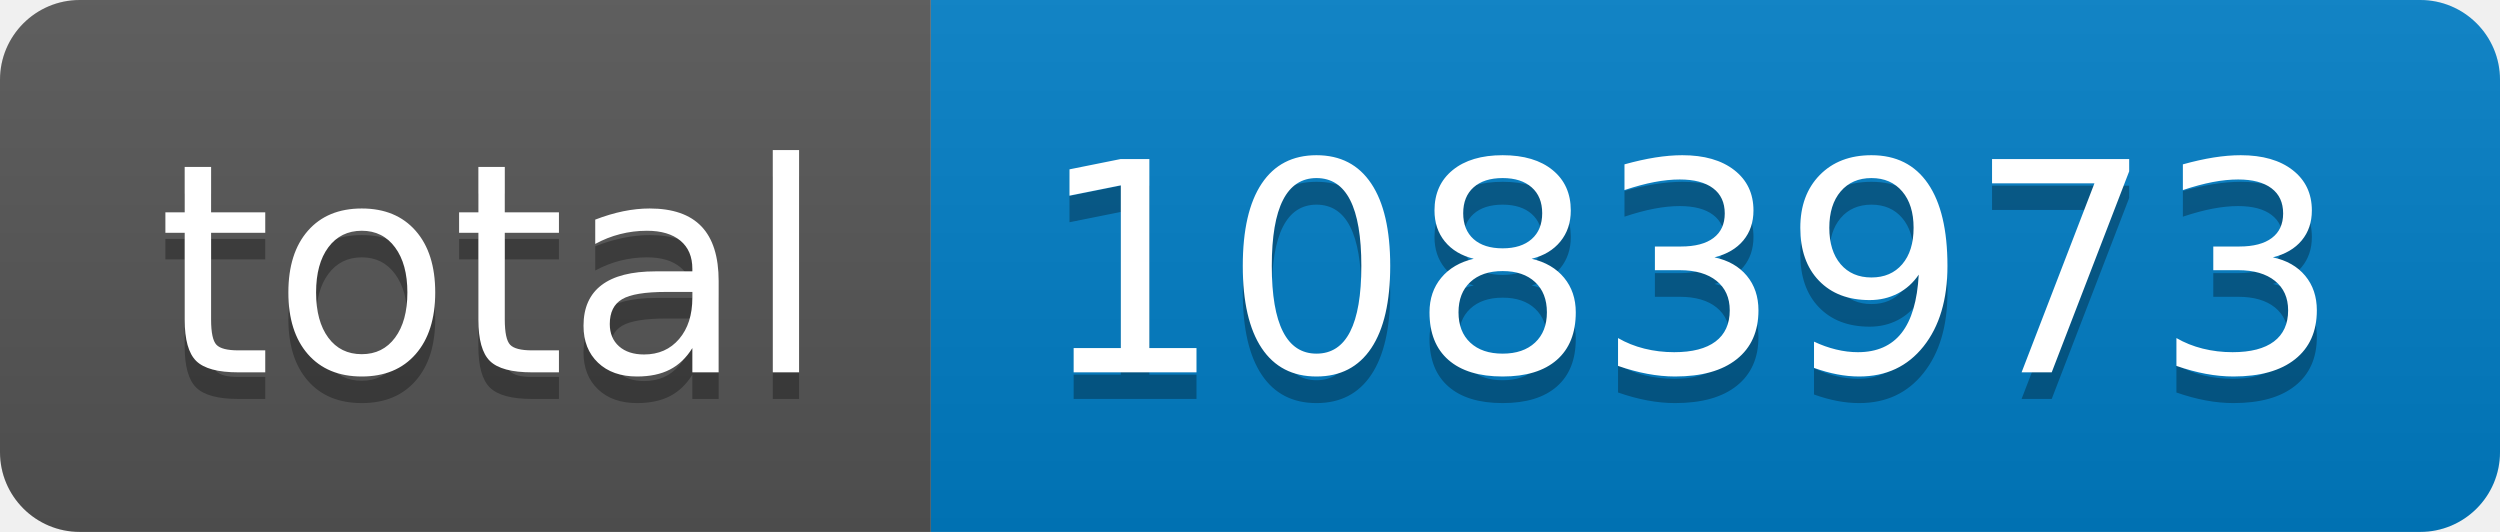
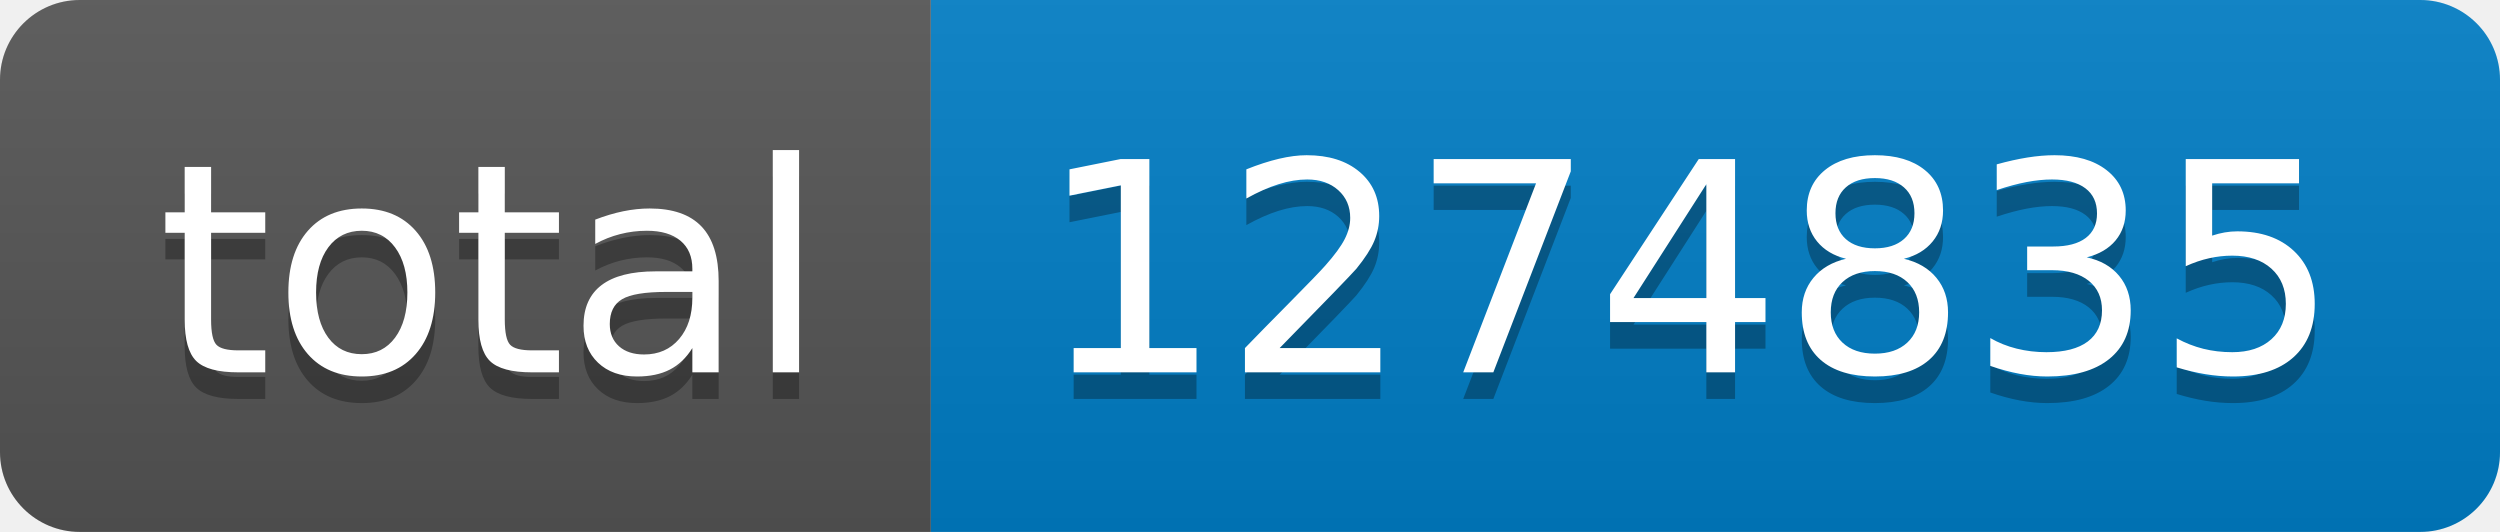
- <svg xmlns="http://www.w3.org/2000/svg" width="94" height="20" role="img" aria-label="total: 1083973">
+ <svg xmlns="http://www.w3.org/2000/svg" width="94" height="20" role="img" aria-label="total: 1274835">
  <linearGradient id="s" x2="0" y2="100%">
    <stop offset="0" stop-color="#bbb" stop-opacity=".1" />
    <stop offset="1" stop-opacity=".1" />
  </linearGradient>
  <clipPath id="r">
    <rect width="94" height="20" rx="3" fill="#fff" />
  </clipPath>
  <g clip-path="url(#r)">
    <rect width="35" height="20" fill="#555" />
    <rect x="35" width="59" height="20" fill="#007ec6" />
    <rect width="94" height="20" fill="url(#s)" />
  </g>
  <g fill="#fff" text-anchor="middle" font-family="Verdana,Geneva,DejaVu Sans,sans-serif" text-rendering="geometricPrecision" font-size="110">
    <text aria-hidden="true" x="185" y="150" fill="#010101" fill-opacity=".3" transform="scale(.1)" textLength="250">total</text>
    <text x="185" y="140" transform="scale(.1)" fill="#fff" textLength="250">total</text>
-     <text aria-hidden="true" x="635" y="150" fill="#010101" fill-opacity=".3" transform="scale(.1)" textLength="490">1083973</text>
-     <text x="635" y="140" transform="scale(.1)" fill="#fff" textLength="490">1083973</text>
+     <text aria-hidden="true" x="635" y="150" fill="#010101" fill-opacity=".3" transform="scale(.1)" textLength="490">1274835</text>
+     <text x="635" y="140" transform="scale(.1)" fill="#fff" textLength="490">1274835</text>
  </g>
</svg>
